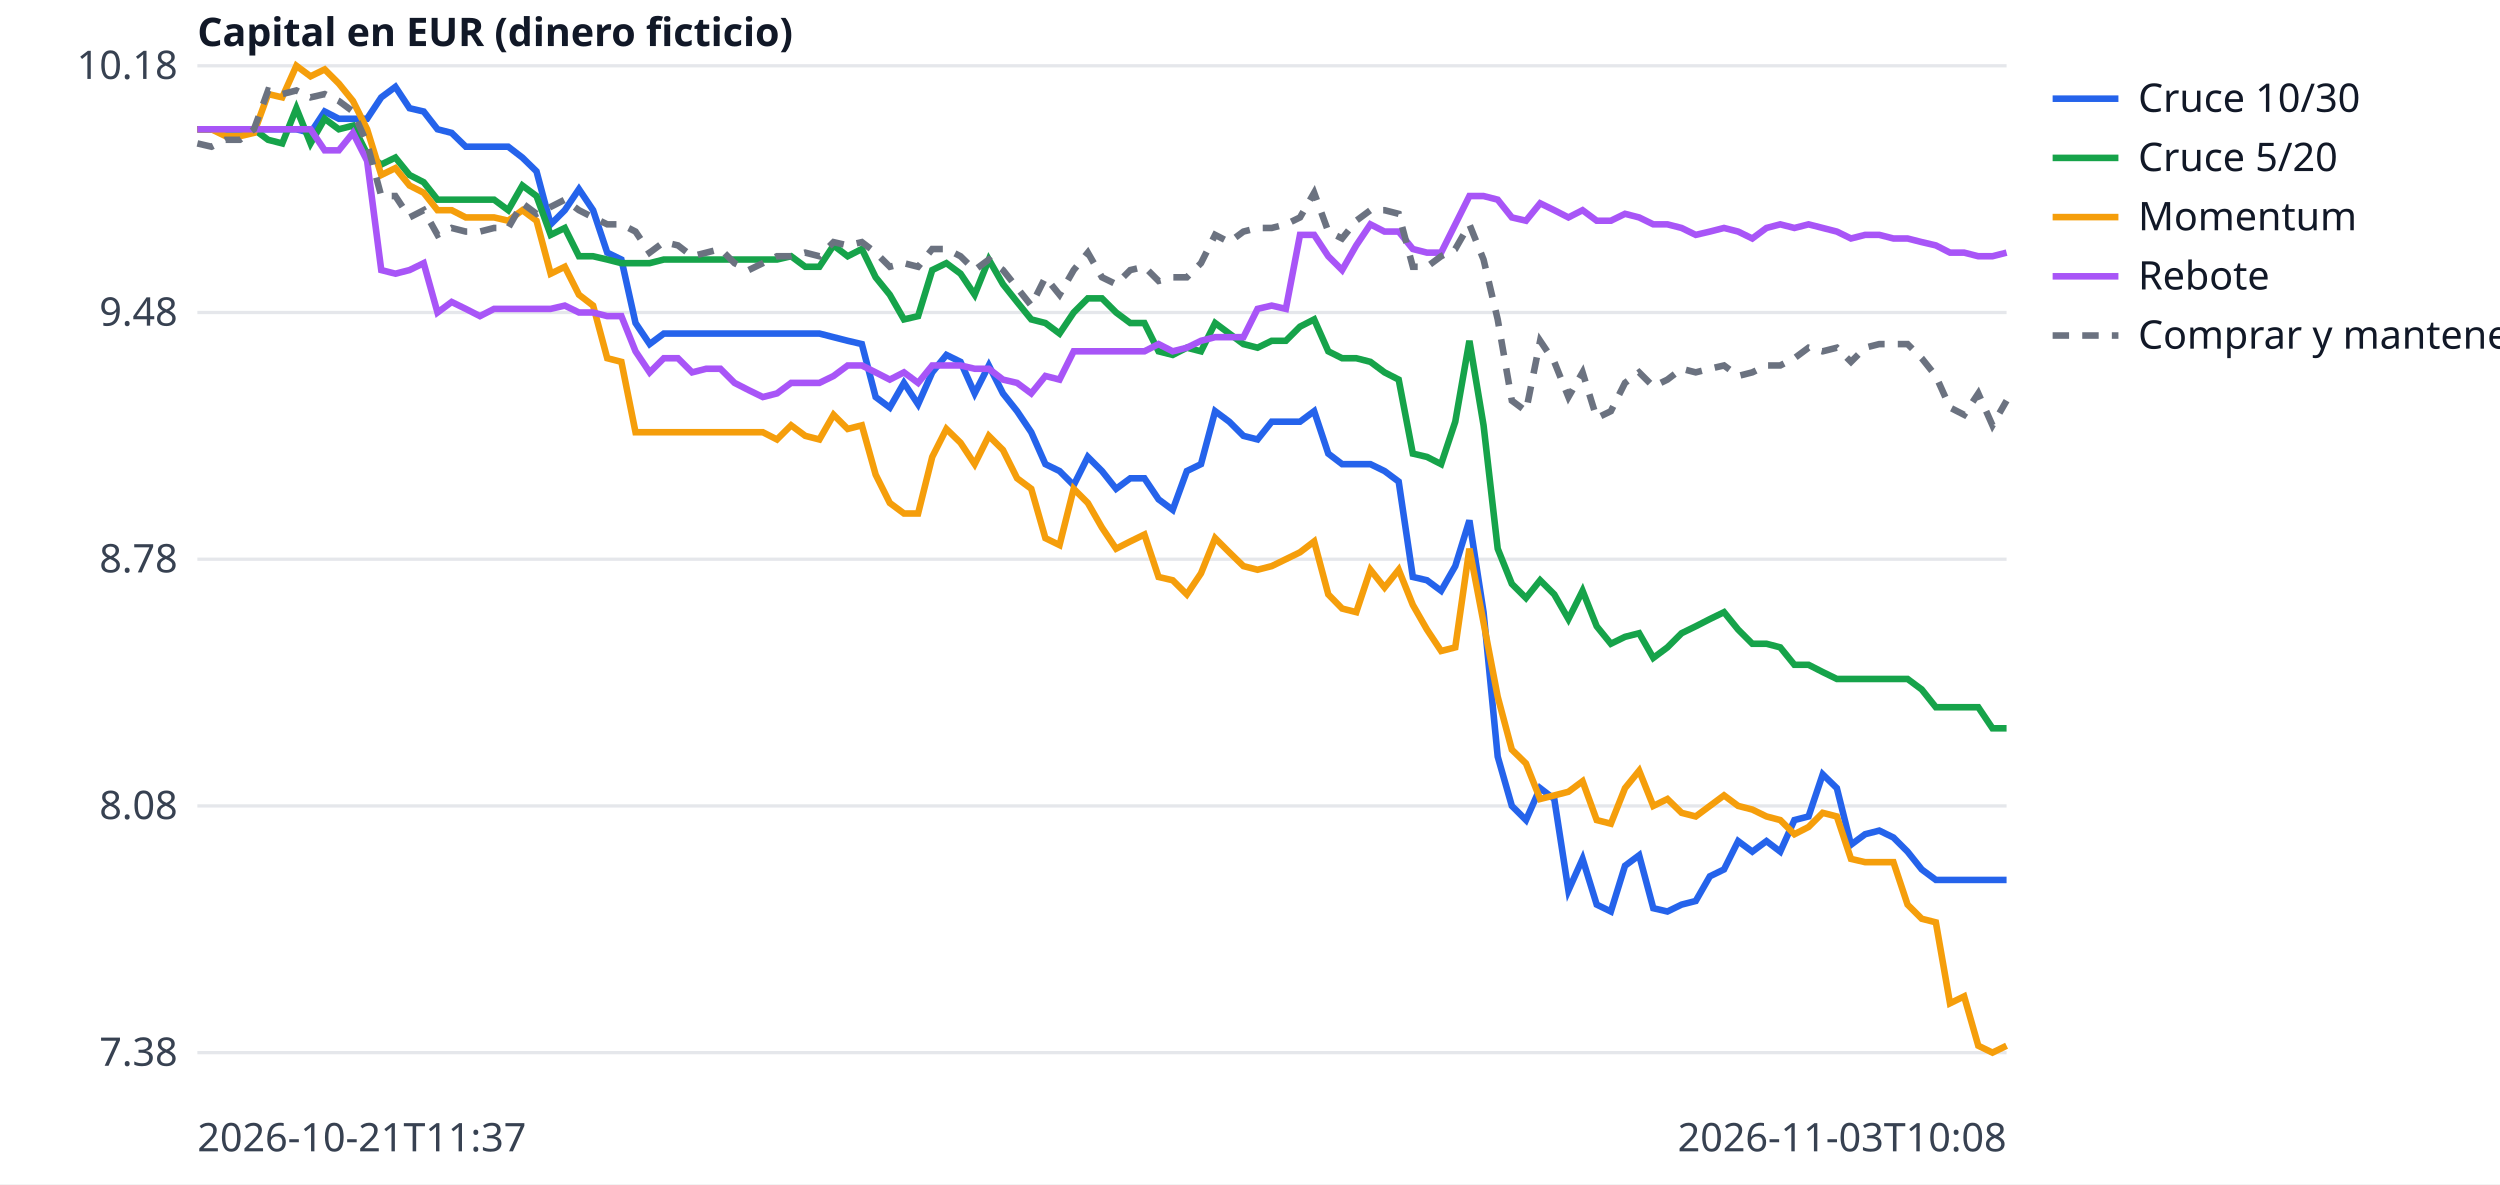
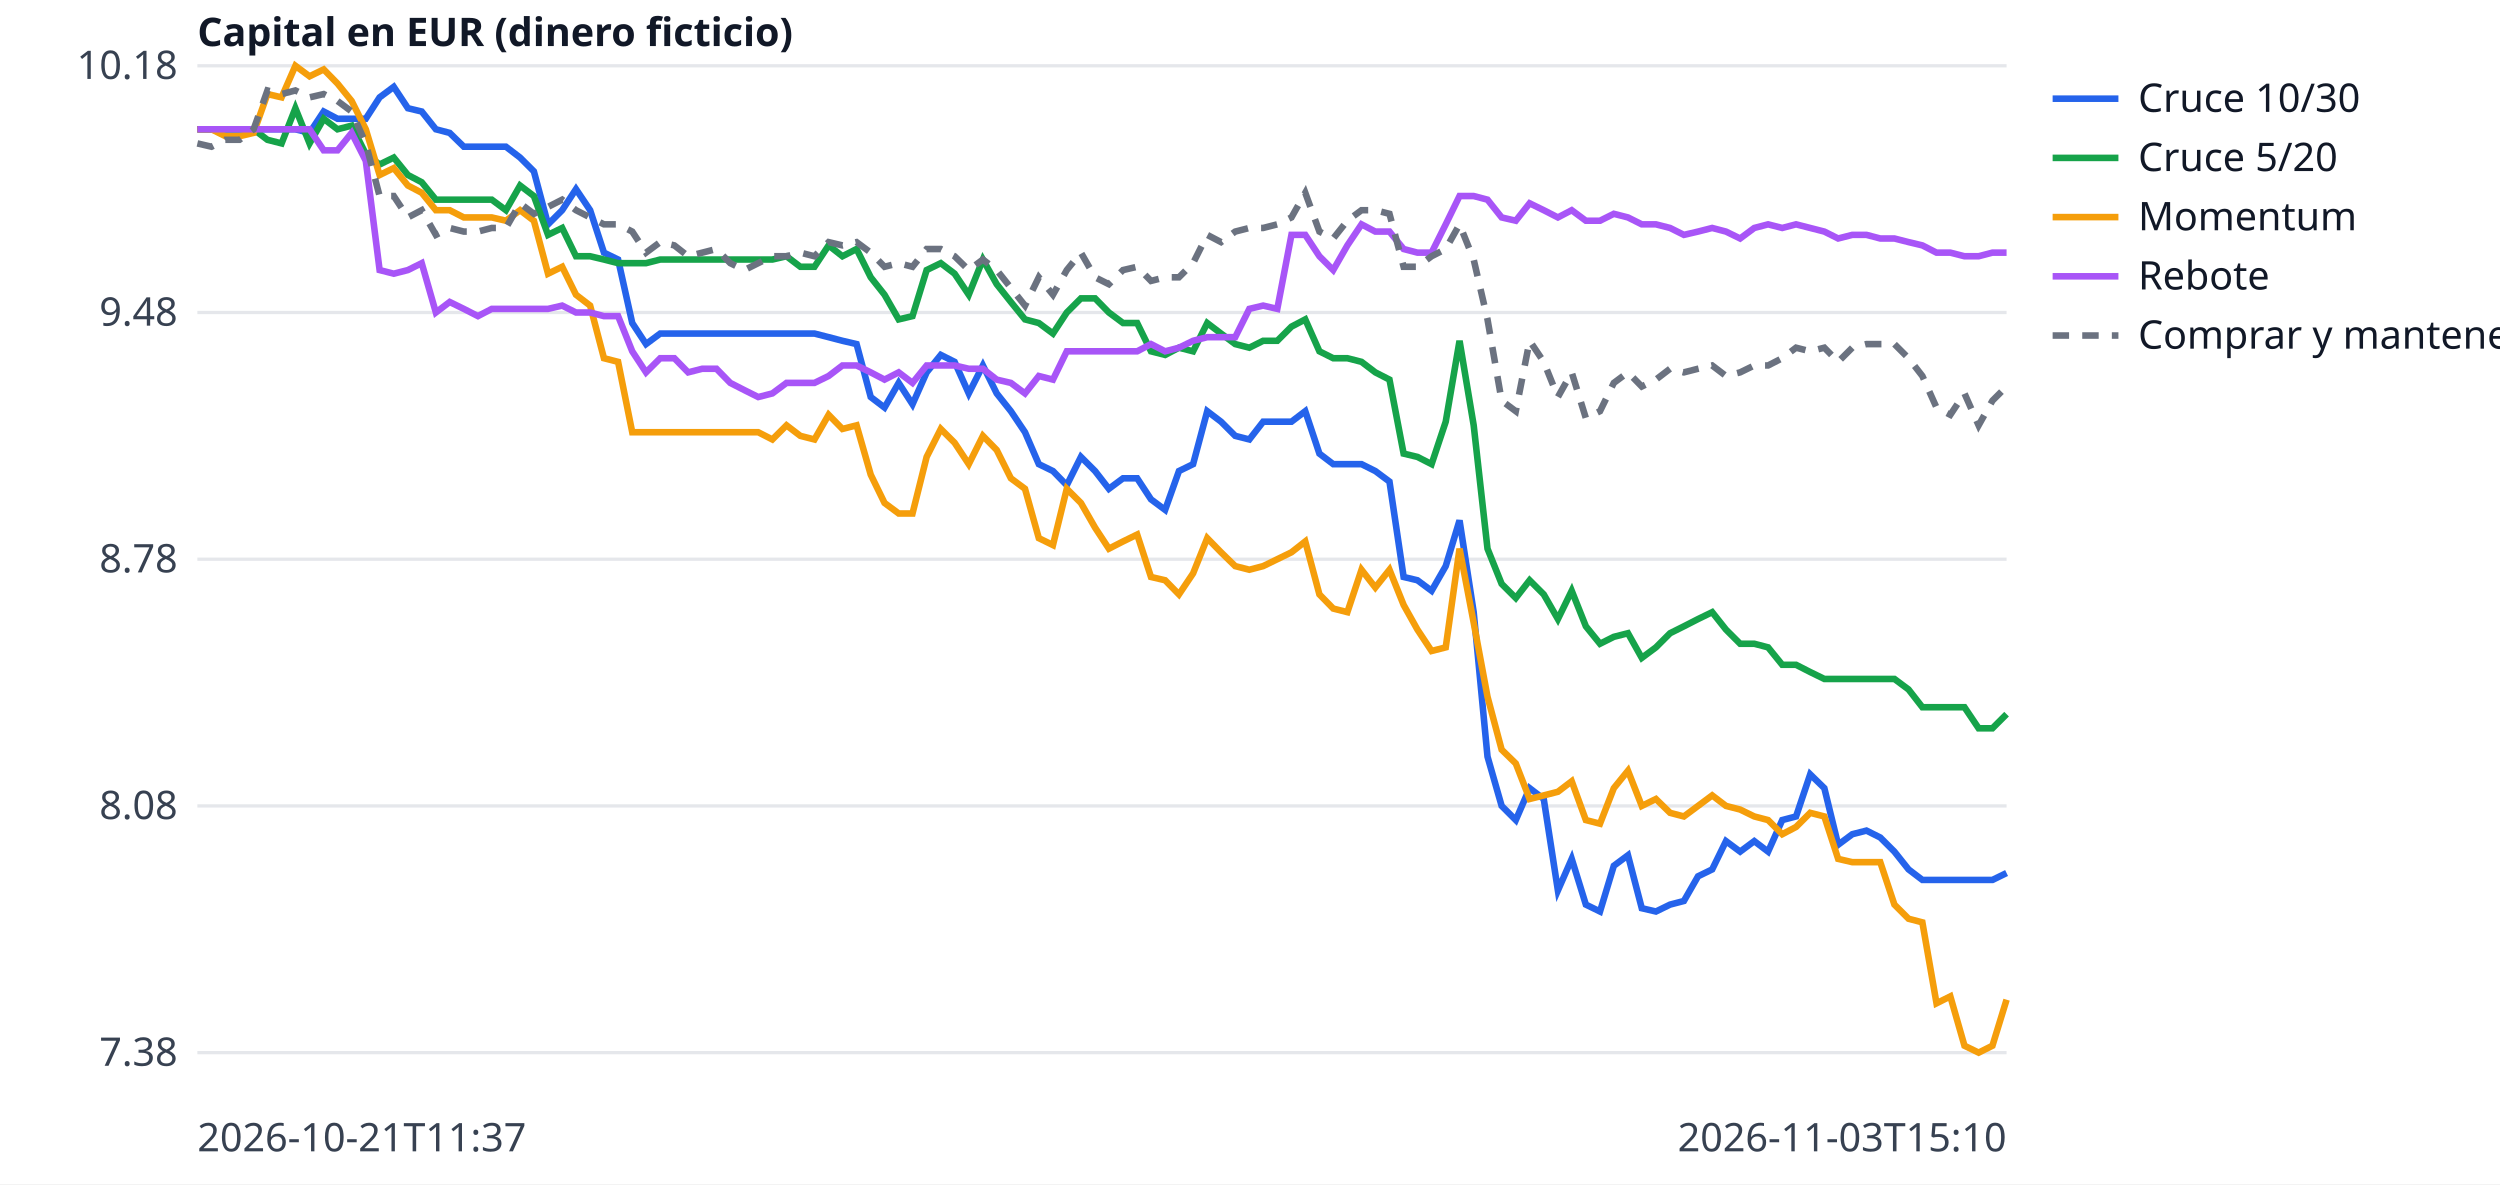
<svg xmlns="http://www.w3.org/2000/svg" width="760" height="360" viewBox="0 0 760 360" font-family="sans-serif" font-size="12">
  <rect width="760" height="360" fill="white" />
  <line x1="60" x2="610" y1="320.0" y2="320.0" stroke="#e5e7eb" />
  <text x="54" y="324.0" text-anchor="end" fill="#374151">7.38</text>
  <line x1="60" x2="610" y1="245.0" y2="245.0" stroke="#e5e7eb" />
  <text x="54" y="249.0" text-anchor="end" fill="#374151">8.08</text>
  <line x1="60" x2="610" y1="170.0" y2="170.0" stroke="#e5e7eb" />
  <text x="54" y="174.0" text-anchor="end" fill="#374151">8.78</text>
  <line x1="60" x2="610" y1="95.0" y2="95.0" stroke="#e5e7eb" />
  <text x="54" y="99.0" text-anchor="end" fill="#374151">9.48</text>
  <line x1="60" x2="610" y1="20.0" y2="20.0" stroke="#e5e7eb" />
  <text x="54" y="24.0" text-anchor="end" fill="#374151">10.18</text>
  <text x="60" y="350" fill="#374151">2026-10-21T11:37</text>
-   <text x="610" y="350" text-anchor="end" fill="#374151">2026-11-03T10:08</text>
+   <text x="610" y="350" text-anchor="end" fill="#374151">2026-11-03T15:10</text>
  <text x="60" y="14" fill="#111827" font-weight="bold">Capital en EUR (dinero ficticio)</text>
-   <polyline points="60.0,39.3 64.3,39.3 68.6,39.3 72.9,39.3 77.2,39.3 81.5,39.3 85.8,39.3 90.1,39.3 94.4,40.4 98.7,33.9 103.0,36.1 107.3,36.1 111.6,36.1 115.9,29.6 120.2,26.4 124.5,32.9 128.8,33.9 133.0,39.3 137.3,40.4 141.6,44.6 145.9,44.6 150.2,44.6 154.5,44.6 158.8,47.9 163.1,52.1 167.4,68.2 171.7,63.9 176.0,57.5 180.3,63.9 184.6,76.8 188.9,78.9 193.2,98.2 197.5,104.6 201.8,101.4 206.1,101.4 210.4,101.4 214.7,101.4 219.0,101.4 223.3,101.4 227.6,101.4 231.9,101.4 236.2,101.4 240.5,101.4 244.8,101.4 249.1,101.4 253.4,102.5 257.7,103.6 262.0,104.6 266.2,120.7 270.5,123.9 274.8,116.4 279.1,122.9 283.4,113.2 287.7,107.9 292.0,110.0 296.3,119.6 300.6,111.1 304.9,119.6 309.2,125.0 313.5,131.4 317.8,141.1 322.1,143.2 326.4,147.5 330.7,138.9 335.0,143.2 339.3,148.6 343.6,145.4 347.9,145.4 352.2,151.8 356.5,155.0 360.8,143.2 365.1,141.1 369.4,125.0 373.7,128.2 378.0,132.5 382.3,133.6 386.6,128.2 390.9,128.2 395.2,128.2 399.5,125.0 403.8,137.9 408.0,141.1 412.3,141.1 416.6,141.1 420.9,143.2 425.2,146.4 429.5,175.4 433.8,176.4 438.1,179.6 442.4,172.1 446.7,158.2 451.0,186.1 455.3,230.0 459.6,245.0 463.9,249.3 468.2,239.6 472.5,242.9 476.8,270.7 481.1,261.1 485.4,275.0 489.7,277.1 494.0,263.2 498.3,260.0 502.6,276.1 506.9,277.1 511.2,275.0 515.5,273.9 519.8,266.4 524.1,264.3 528.4,255.7 532.7,258.9 537.0,255.7 541.2,258.9 545.5,249.3 549.8,248.2 554.1,235.4 558.4,239.6 562.7,256.8 567.0,253.6 571.3,252.5 575.6,254.6 579.9,258.9 584.2,264.3 588.5,267.5 592.8,267.5 597.1,267.5 601.4,267.5 605.7,267.5 610.0,267.5" fill="none" stroke="#2563eb" stroke-width="2" />
+   <polyline points="60.0,39.3 64.3,39.3 68.5,39.3 72.8,39.3 77.1,39.3 81.3,39.3 85.6,39.3 89.8,39.3 94.1,40.4 98.4,33.9 102.6,36.1 106.9,36.1 111.2,36.1 115.4,29.6 119.7,26.4 124.0,32.9 128.2,33.9 132.5,39.3 136.7,40.4 141.0,44.6 145.3,44.6 149.5,44.6 153.8,44.6 158.1,47.9 162.3,52.1 166.6,68.2 170.9,63.9 175.1,57.5 179.4,63.9 183.6,76.8 187.9,78.9 192.2,98.2 196.4,104.6 200.7,101.4 205.0,101.4 209.2,101.4 213.5,101.4 217.8,101.4 222.0,101.4 226.3,101.4 230.5,101.4 234.8,101.4 239.1,101.4 243.3,101.4 247.6,101.4 251.9,102.5 256.1,103.6 260.4,104.6 264.7,120.7 268.9,123.9 273.2,116.4 277.4,122.9 281.7,113.2 286.0,107.9 290.2,110.0 294.5,119.6 298.8,111.1 303.0,119.6 307.3,125.0 311.6,131.4 315.8,141.1 320.1,143.2 324.3,147.5 328.6,138.9 332.9,143.2 337.1,148.6 341.4,145.4 345.7,145.4 349.9,151.8 354.2,155.0 358.4,143.2 362.7,141.1 367.0,125.0 371.2,128.2 375.5,132.5 379.8,133.6 384.0,128.2 388.3,128.2 392.6,128.2 396.8,125.0 401.1,137.9 405.3,141.1 409.6,141.1 413.9,141.1 418.1,143.2 422.4,146.4 426.7,175.4 430.9,176.4 435.2,179.6 439.5,172.1 443.7,158.2 448.0,186.1 452.2,230.0 456.5,245.0 460.8,249.3 465.0,239.6 469.3,242.9 473.6,270.7 477.8,261.1 482.1,275.0 486.4,277.1 490.6,263.2 494.9,260.0 499.1,276.1 503.4,277.1 507.7,275.0 511.9,273.9 516.2,266.4 520.5,264.3 524.7,255.7 529.0,258.9 533.3,255.7 537.5,258.9 541.8,249.3 546.0,248.2 550.3,235.4 554.6,239.6 558.8,256.8 563.1,253.6 567.4,252.5 571.6,254.6 575.9,258.9 580.2,264.3 584.4,267.5 588.7,267.5 592.9,267.5 597.2,267.5 601.5,267.5 605.7,267.5 610.0,265.4" fill="none" stroke="#2563eb" stroke-width="2" />
  <line x1="624" x2="644" y1="30" y2="30" stroke="#2563eb" stroke-width="2" />
  <text x="650" y="34" fill="#111827">Cruce 10/30</text>
-   <polyline points="60.0,39.3 64.3,39.3 68.6,39.3 72.9,39.3 77.2,39.3 81.5,42.5 85.8,43.6 90.1,32.9 94.4,43.6 98.7,36.1 103.0,39.3 107.3,38.2 111.6,46.8 115.9,50.0 120.2,47.9 124.5,53.2 128.8,55.4 133.0,60.7 137.3,60.7 141.6,60.7 145.9,60.7 150.2,60.7 154.5,63.9 158.8,56.4 163.1,59.6 167.4,71.4 171.7,69.3 176.0,77.9 180.3,77.9 184.6,78.9 188.9,80.0 193.2,80.0 197.5,80.0 201.8,78.9 206.1,78.9 210.4,78.9 214.7,78.9 219.0,78.9 223.3,78.9 227.6,78.9 231.9,78.9 236.2,78.9 240.5,77.9 244.8,81.1 249.1,81.1 253.4,74.6 257.7,77.9 262.0,75.7 266.2,84.3 270.5,89.6 274.8,97.1 279.1,96.1 283.4,82.1 287.7,80.0 292.0,83.2 296.3,89.6 300.6,78.9 304.9,86.4 309.2,91.8 313.5,97.1 317.8,98.2 322.1,101.4 326.4,95.0 330.7,90.7 335.0,90.7 339.3,95.0 343.6,98.2 347.9,98.2 352.2,106.8 356.5,107.9 360.8,105.7 365.1,106.8 369.4,98.2 373.7,101.4 378.0,104.6 382.3,105.7 386.6,103.6 390.9,103.6 395.2,99.3 399.5,97.1 403.8,106.8 408.0,108.9 412.3,108.9 416.6,110.0 420.9,113.2 425.2,115.4 429.5,137.9 433.8,138.9 438.1,141.1 442.4,128.2 446.7,103.6 451.0,129.3 455.3,166.8 459.6,177.5 463.9,181.8 468.2,176.4 472.5,180.7 476.8,188.2 481.1,179.6 485.4,190.4 489.7,195.7 494.0,193.6 498.3,192.5 502.6,200.0 506.9,196.8 511.2,192.5 515.5,190.4 519.8,188.2 524.1,186.1 528.4,191.4 532.7,195.7 537.0,195.7 541.2,196.8 545.5,202.1 549.8,202.1 554.1,204.3 558.4,206.4 562.7,206.4 567.0,206.4 571.3,206.4 575.6,206.4 579.9,206.4 584.2,209.6 588.5,215.0 592.8,215.0 597.1,215.0 601.4,215.0 605.7,221.4 610.0,221.4" fill="none" stroke="#16a34a" stroke-width="2" />
+   <polyline points="60.0,39.3 64.3,39.3 68.5,39.3 72.8,39.3 77.1,39.3 81.3,42.5 85.6,43.6 89.8,32.9 94.1,43.6 98.4,36.1 102.6,39.3 106.9,38.2 111.2,46.8 115.4,50.0 119.7,47.9 124.0,53.2 128.2,55.4 132.5,60.7 136.7,60.7 141.0,60.7 145.3,60.7 149.5,60.7 153.8,63.9 158.1,56.4 162.3,59.6 166.6,71.4 170.9,69.3 175.1,77.9 179.4,77.9 183.6,78.9 187.9,80.0 192.2,80.0 196.4,80.0 200.7,78.9 205.0,78.9 209.2,78.9 213.5,78.9 217.8,78.9 222.0,78.9 226.3,78.9 230.5,78.9 234.8,78.9 239.1,77.9 243.3,81.1 247.6,81.1 251.9,74.6 256.1,77.9 260.4,75.7 264.7,84.3 268.9,89.6 273.2,97.1 277.4,96.1 281.7,82.1 286.0,80.0 290.2,83.2 294.5,89.6 298.8,78.9 303.0,86.4 307.3,91.8 311.6,97.1 315.8,98.2 320.1,101.4 324.3,95.0 328.6,90.7 332.9,90.7 337.1,95.0 341.4,98.2 345.7,98.2 349.9,106.8 354.2,107.9 358.4,105.7 362.7,106.8 367.0,98.2 371.2,101.4 375.5,104.6 379.8,105.7 384.0,103.6 388.3,103.6 392.6,99.3 396.8,97.1 401.1,106.8 405.3,108.9 409.6,108.9 413.9,110.0 418.1,113.2 422.4,115.4 426.7,137.9 430.9,138.9 435.2,141.1 439.5,128.2 443.7,103.6 448.0,129.3 452.2,166.8 456.5,177.5 460.8,181.8 465.0,176.4 469.3,180.7 473.6,188.2 477.8,179.6 482.1,190.4 486.4,195.7 490.6,193.6 494.9,192.5 499.1,200.0 503.4,196.8 507.7,192.5 511.9,190.4 516.2,188.2 520.5,186.1 524.7,191.4 529.0,195.7 533.3,195.7 537.5,196.8 541.8,202.1 546.0,202.1 550.3,204.3 554.6,206.4 558.8,206.4 563.1,206.4 567.4,206.4 571.6,206.4 575.9,206.4 580.2,209.6 584.4,215.0 588.7,215.0 592.9,215.0 597.2,215.0 601.5,221.4 605.7,221.4 610.0,217.1" fill="none" stroke="#16a34a" stroke-width="2" />
  <line x1="624" x2="644" y1="48" y2="48" stroke="#16a34a" stroke-width="2" />
  <text x="650" y="52" fill="#111827">Cruce 5/20</text>
-   <polyline points="60.0,39.3 64.3,39.3 68.6,41.4 72.9,41.4 77.2,40.4 81.5,28.6 85.8,29.6 90.1,20.0 94.4,23.2 98.7,21.1 103.0,25.4 107.3,30.7 111.6,39.3 115.9,53.2 120.2,51.1 124.5,56.4 128.8,58.6 133.0,63.9 137.3,63.9 141.6,66.1 145.9,66.1 150.2,66.1 154.5,67.1 158.8,63.9 163.1,67.1 167.4,83.2 171.7,81.1 176.0,89.6 180.3,92.9 184.6,108.9 188.9,110.0 193.2,131.4 197.5,131.4 201.8,131.4 206.1,131.4 210.4,131.4 214.7,131.4 219.0,131.4 223.3,131.4 227.6,131.4 231.9,131.4 236.2,133.6 240.5,129.3 244.8,132.5 249.1,133.6 253.4,126.1 257.7,130.4 262.0,129.3 266.2,144.3 270.5,152.9 274.8,156.1 279.1,156.1 283.4,138.9 287.7,130.4 292.0,134.6 296.3,141.1 300.6,132.5 304.9,136.8 309.2,145.4 313.5,148.6 317.8,163.6 322.1,165.7 326.4,148.6 330.7,152.9 335.0,160.4 339.3,166.8 343.6,164.6 347.9,162.5 352.2,175.4 356.5,176.4 360.8,180.7 365.1,174.3 369.4,163.6 373.7,167.9 378.0,172.1 382.3,173.2 386.6,172.1 390.9,170.0 395.2,167.9 399.5,164.6 403.8,180.7 408.0,185.0 412.3,186.1 416.6,173.2 420.9,178.6 425.2,173.2 429.5,183.9 433.8,191.4 438.1,197.9 442.4,196.8 446.7,166.8 451.0,189.3 455.3,211.8 459.6,227.9 463.9,232.1 468.2,242.9 472.5,241.8 476.8,240.7 481.1,237.5 485.4,249.3 489.7,250.4 494.0,239.6 498.3,234.3 502.6,245.0 506.9,242.9 511.2,247.1 515.5,248.2 519.8,245.0 524.1,241.8 528.4,245.0 532.7,246.1 537.0,248.2 541.2,249.3 545.5,253.6 549.8,251.4 554.1,247.1 558.4,248.2 562.7,261.1 567.0,262.1 571.3,262.1 575.6,262.1 579.9,275.0 584.2,279.3 588.5,280.4 592.8,305.0 597.1,302.9 601.4,317.9 605.7,320.0 610.0,317.9" fill="none" stroke="#f59e0b" stroke-width="2" />
+   <polyline points="60.0,39.3 64.3,39.3 68.5,41.4 72.8,41.4 77.1,40.4 81.3,28.6 85.6,29.6 89.8,20.0 94.1,23.2 98.4,21.1 102.6,25.4 106.9,30.7 111.2,39.3 115.4,53.2 119.7,51.1 124.0,56.4 128.2,58.6 132.5,63.9 136.7,63.9 141.0,66.1 145.3,66.1 149.5,66.1 153.8,67.1 158.1,63.9 162.3,67.1 166.6,83.2 170.9,81.1 175.1,89.6 179.4,92.9 183.6,108.9 187.9,110.0 192.2,131.4 196.4,131.4 200.7,131.4 205.0,131.4 209.2,131.4 213.5,131.4 217.8,131.4 222.0,131.4 226.3,131.4 230.5,131.4 234.8,133.6 239.1,129.3 243.3,132.5 247.6,133.6 251.9,126.1 256.1,130.4 260.4,129.3 264.7,144.3 268.9,152.9 273.2,156.1 277.4,156.1 281.7,138.9 286.0,130.4 290.2,134.6 294.5,141.1 298.8,132.5 303.0,136.8 307.3,145.4 311.6,148.6 315.8,163.6 320.1,165.7 324.3,148.6 328.6,152.9 332.9,160.4 337.1,166.8 341.4,164.6 345.7,162.5 349.9,175.4 354.2,176.4 358.4,180.7 362.7,174.3 367.0,163.6 371.2,167.9 375.5,172.1 379.8,173.2 384.0,172.1 388.3,170.0 392.6,167.9 396.8,164.6 401.1,180.7 405.3,185.0 409.6,186.1 413.9,173.2 418.1,178.6 422.4,173.2 426.7,183.9 430.9,191.4 435.2,197.9 439.5,196.8 443.7,166.8 448.0,189.3 452.2,211.8 456.5,227.9 460.8,232.1 465.0,242.9 469.3,241.8 473.6,240.7 477.8,237.5 482.1,249.3 486.4,250.4 490.6,239.6 494.9,234.3 499.1,245.0 503.4,242.9 507.7,247.1 511.9,248.2 516.2,245.0 520.5,241.8 524.7,245.0 529.0,246.1 533.3,248.2 537.5,249.3 541.8,253.6 546.0,251.4 550.3,247.1 554.6,248.2 558.8,261.1 563.1,262.1 567.4,262.1 571.6,262.1 575.9,275.0 580.2,279.3 584.4,280.4 588.7,305.0 592.9,302.9 597.2,317.9 601.5,320.0 605.7,317.9 610.0,303.9" fill="none" stroke="#f59e0b" stroke-width="2" />
  <line x1="624" x2="644" y1="66" y2="66" stroke="#f59e0b" stroke-width="2" />
  <text x="650" y="70" fill="#111827">Momentum</text>
-   <polyline points="60.0,39.3 64.3,39.3 68.6,39.3 72.9,39.3 77.2,39.3 81.5,39.3 85.8,39.3 90.1,39.3 94.4,39.3 98.7,45.7 103.0,45.7 107.3,40.4 111.6,48.9 115.9,82.1 120.2,83.2 124.5,82.1 128.8,80.0 133.0,95.0 137.3,91.8 141.6,93.9 145.9,96.1 150.2,93.9 154.5,93.9 158.8,93.9 163.1,93.9 167.4,93.9 171.7,92.9 176.0,95.0 180.3,95.0 184.6,96.1 188.9,96.1 193.2,106.8 197.5,113.2 201.8,108.9 206.1,108.9 210.4,113.2 214.7,112.1 219.0,112.1 223.3,116.4 227.6,118.6 231.9,120.7 236.2,119.6 240.5,116.4 244.8,116.4 249.1,116.4 253.4,114.3 257.7,111.1 262.0,111.1 266.2,113.2 270.5,115.4 274.8,113.2 279.1,116.4 283.4,111.1 287.7,111.1 292.0,111.1 296.3,112.1 300.6,112.1 304.9,115.4 309.2,116.4 313.5,119.6 317.8,114.3 322.1,115.4 326.4,106.8 330.7,106.8 335.0,106.8 339.3,106.8 343.6,106.8 347.9,106.8 352.2,104.6 356.5,106.8 360.8,105.7 365.1,103.6 369.4,102.5 373.7,102.5 378.0,102.5 382.3,93.9 386.6,92.9 390.9,93.9 395.2,71.4 399.5,71.4 403.8,77.9 408.0,82.1 412.3,74.6 416.6,68.2 420.9,70.4 425.2,70.4 429.5,75.7 433.8,76.8 438.1,76.8 442.4,68.2 446.7,59.6 451.0,59.6 455.3,60.7 459.6,66.1 463.9,67.1 468.2,61.8 472.5,63.9 476.8,66.1 481.1,63.9 485.4,67.1 489.7,67.1 494.0,65.0 498.3,66.1 502.6,68.2 506.9,68.2 511.2,69.3 515.5,71.4 519.8,70.4 524.1,69.3 528.4,70.4 532.7,72.5 537.0,69.3 541.2,68.2 545.5,69.3 549.8,68.2 554.1,69.3 558.4,70.4 562.7,72.5 567.0,71.4 571.3,71.4 575.6,72.5 579.9,72.5 584.2,73.6 588.5,74.6 592.8,76.8 597.1,76.8 601.4,77.9 605.7,77.9 610.0,76.8" fill="none" stroke="#a855f7" stroke-width="2" />
+   <polyline points="60.0,39.3 64.3,39.3 68.5,39.3 72.8,39.3 77.1,39.3 81.3,39.3 85.6,39.3 89.8,39.3 94.1,39.3 98.4,45.7 102.6,45.7 106.9,40.4 111.2,48.9 115.4,82.1 119.7,83.2 124.0,82.1 128.2,80.0 132.5,95.0 136.7,91.8 141.0,93.9 145.3,96.1 149.5,93.9 153.8,93.9 158.1,93.9 162.3,93.9 166.6,93.9 170.9,92.9 175.1,95.0 179.4,95.0 183.6,96.1 187.9,96.1 192.2,106.8 196.4,113.2 200.7,108.9 205.0,108.9 209.2,113.2 213.5,112.1 217.8,112.1 222.0,116.4 226.3,118.6 230.5,120.7 234.8,119.6 239.1,116.4 243.3,116.4 247.6,116.4 251.9,114.3 256.1,111.1 260.4,111.1 264.7,113.2 268.9,115.4 273.2,113.2 277.4,116.4 281.7,111.1 286.0,111.1 290.2,111.1 294.5,112.1 298.8,112.1 303.0,115.4 307.3,116.4 311.6,119.6 315.8,114.3 320.1,115.4 324.3,106.8 328.6,106.8 332.9,106.8 337.1,106.8 341.4,106.8 345.7,106.8 349.9,104.6 354.2,106.8 358.4,105.7 362.7,103.6 367.0,102.5 371.2,102.5 375.5,102.5 379.8,93.9 384.0,92.9 388.3,93.9 392.6,71.4 396.8,71.4 401.1,77.9 405.3,82.1 409.6,74.6 413.9,68.2 418.1,70.4 422.4,70.4 426.7,75.7 430.9,76.8 435.2,76.8 439.5,68.2 443.7,59.6 448.0,59.6 452.2,60.7 456.5,66.1 460.8,67.1 465.0,61.8 469.3,63.9 473.6,66.1 477.8,63.9 482.1,67.1 486.4,67.1 490.6,65.0 494.9,66.1 499.1,68.2 503.4,68.2 507.7,69.3 511.9,71.4 516.2,70.4 520.5,69.3 524.7,70.4 529.0,72.5 533.3,69.3 537.5,68.2 541.8,69.3 546.0,68.2 550.3,69.3 554.6,70.4 558.8,72.5 563.1,71.4 567.4,71.4 571.6,72.5 575.9,72.5 580.2,73.6 584.4,74.6 588.7,76.8 592.9,76.8 597.2,77.9 601.5,77.9 605.7,76.8 610.0,76.8" fill="none" stroke="#a855f7" stroke-width="2" />
  <line x1="624" x2="644" y1="84" y2="84" stroke="#a855f7" stroke-width="2" />
  <text x="650" y="88" fill="#111827">Rebote</text>
-   <polyline points="60.0,43.6 64.3,44.6 68.6,42.5 72.9,42.5 77.2,39.3 81.5,27.5 85.8,28.6 90.1,27.5 94.4,29.6 98.7,28.6 103.0,30.7 107.3,33.9 111.6,43.6 115.9,59.6 120.2,59.6 124.5,66.1 128.8,63.9 133.0,71.4 137.3,69.3 141.6,70.4 145.9,70.4 150.2,69.3 154.5,69.3 158.8,61.8 163.1,65.0 167.4,62.9 171.7,60.7 176.0,63.9 180.3,66.1 184.6,68.2 188.9,68.2 193.2,70.4 197.5,76.8 201.8,73.6 206.1,74.6 210.4,77.9 214.7,76.8 219.0,75.7 223.3,80.0 227.6,82.1 231.9,80.0 236.2,77.9 240.5,77.9 244.8,76.8 249.1,77.9 253.4,73.6 257.7,74.6 262.0,73.6 266.2,76.8 270.5,81.1 274.8,80.0 279.1,81.1 283.4,75.7 287.7,75.7 292.0,77.9 296.3,82.1 300.6,78.9 304.9,82.1 309.2,87.5 313.5,92.9 317.8,84.3 322.1,89.6 326.4,82.1 330.7,76.8 335.0,84.3 339.3,86.4 343.6,82.1 347.9,81.1 352.2,85.4 356.5,84.3 360.8,84.3 365.1,80.0 369.4,71.4 373.7,73.6 378.0,70.4 382.3,69.3 386.6,69.3 390.9,68.2 395.2,66.1 399.5,58.6 403.8,70.4 408.0,72.5 412.3,67.1 416.6,63.9 420.9,63.9 425.2,65.0 429.5,81.1 433.8,81.1 438.1,77.9 442.4,75.7 446.7,68.2 451.0,78.9 455.3,97.1 459.6,121.8 463.9,125.0 468.2,103.6 472.5,110.0 476.8,120.7 481.1,113.2 485.4,127.1 489.7,125.0 494.0,116.4 498.3,113.2 502.6,117.5 506.9,115.4 511.2,112.1 515.5,113.2 519.8,112.1 524.1,111.1 528.4,114.3 532.7,113.2 537.0,111.1 541.2,111.1 545.5,108.9 549.8,105.7 554.1,106.8 558.4,105.7 562.7,110.0 567.0,105.7 571.3,104.6 575.6,104.6 579.9,104.6 584.2,108.9 588.5,114.3 592.8,123.9 597.1,126.1 601.4,119.6 605.7,129.3 610.0,121.8" fill="none" stroke="#6b7280" stroke-width="2" stroke-dasharray="5 4" />
+   <polyline points="60.0,43.6 64.3,44.6 68.5,42.5 72.8,42.5 77.1,39.3 81.3,27.5 85.6,28.6 89.8,27.5 94.1,29.6 98.4,28.6 102.6,30.7 106.9,33.9 111.2,43.6 115.4,59.6 119.7,59.6 124.0,66.1 128.2,63.9 132.5,71.4 136.7,69.3 141.0,70.4 145.3,70.4 149.5,69.3 153.8,69.3 158.1,61.8 162.3,65.0 166.6,62.9 170.9,60.7 175.1,63.9 179.4,66.1 183.6,68.2 187.9,68.2 192.2,70.4 196.4,76.8 200.7,73.6 205.0,74.6 209.2,77.9 213.5,76.8 217.8,75.7 222.0,80.0 226.3,82.1 230.5,80.0 234.8,77.9 239.1,77.9 243.3,76.8 247.6,77.9 251.9,73.6 256.1,74.6 260.4,73.6 264.7,76.8 268.9,81.1 273.2,80.0 277.4,81.1 281.7,75.7 286.0,75.7 290.2,77.9 294.5,82.1 298.8,78.9 303.0,82.1 307.3,87.5 311.6,92.9 315.8,84.3 320.1,89.6 324.3,82.1 328.6,76.8 332.9,84.3 337.1,86.4 341.4,82.1 345.7,81.1 349.9,85.4 354.2,84.3 358.4,84.3 362.7,80.0 367.0,71.4 371.2,73.6 375.5,70.4 379.8,69.3 384.0,69.3 388.3,68.2 392.6,66.1 396.8,58.6 401.1,70.4 405.3,72.5 409.6,67.1 413.9,63.9 418.1,63.9 422.4,65.0 426.7,81.1 430.9,81.1 435.2,77.9 439.5,75.7 443.7,68.2 448.0,78.9 452.2,97.1 456.5,121.8 460.8,125.0 465.0,103.6 469.3,110.0 473.6,120.7 477.8,113.2 482.1,127.1 486.4,125.0 490.6,116.4 494.9,113.2 499.1,117.5 503.4,115.4 507.7,112.1 511.9,113.2 516.2,112.1 520.5,111.1 524.7,114.3 529.0,113.2 533.3,111.1 537.5,111.1 541.8,108.9 546.0,105.7 550.3,106.8 554.6,105.7 558.8,110.0 563.1,105.7 567.4,104.6 571.6,104.6 575.9,104.6 580.2,108.9 584.4,114.3 588.7,123.9 592.9,126.1 597.2,119.6 601.5,129.3 605.7,121.8 610.0,117.5" fill="none" stroke="#6b7280" stroke-width="2" stroke-dasharray="5 4" />
  <line x1="624" x2="644" y1="102" y2="102" stroke="#6b7280" stroke-width="2" stroke-dasharray="5 4" />
  <text x="650" y="106" fill="#111827">Comprar y mantener</text>
</svg>
